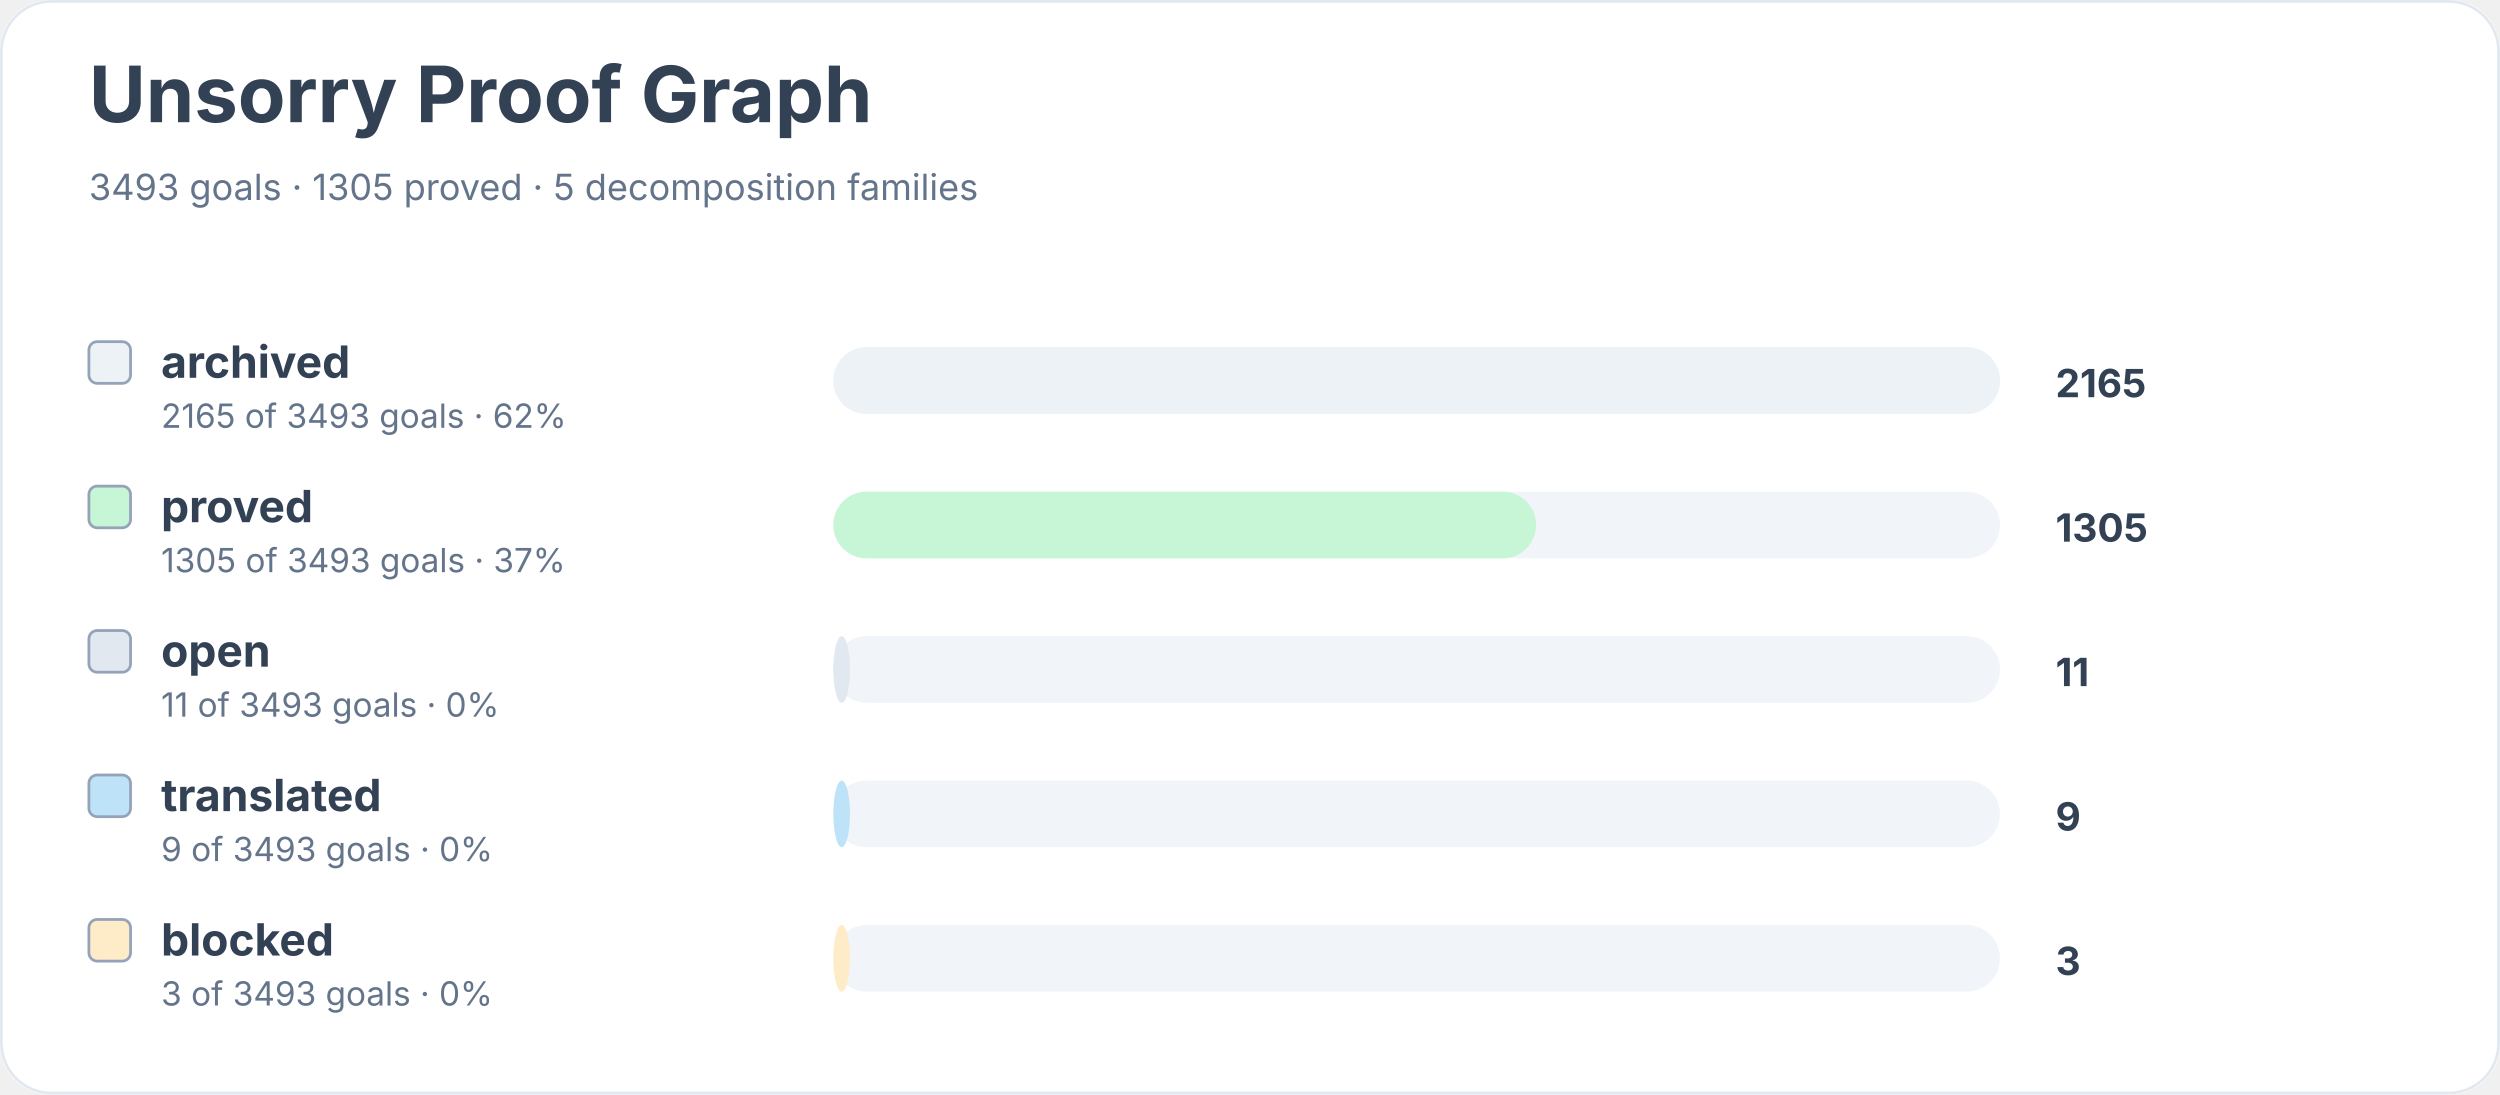
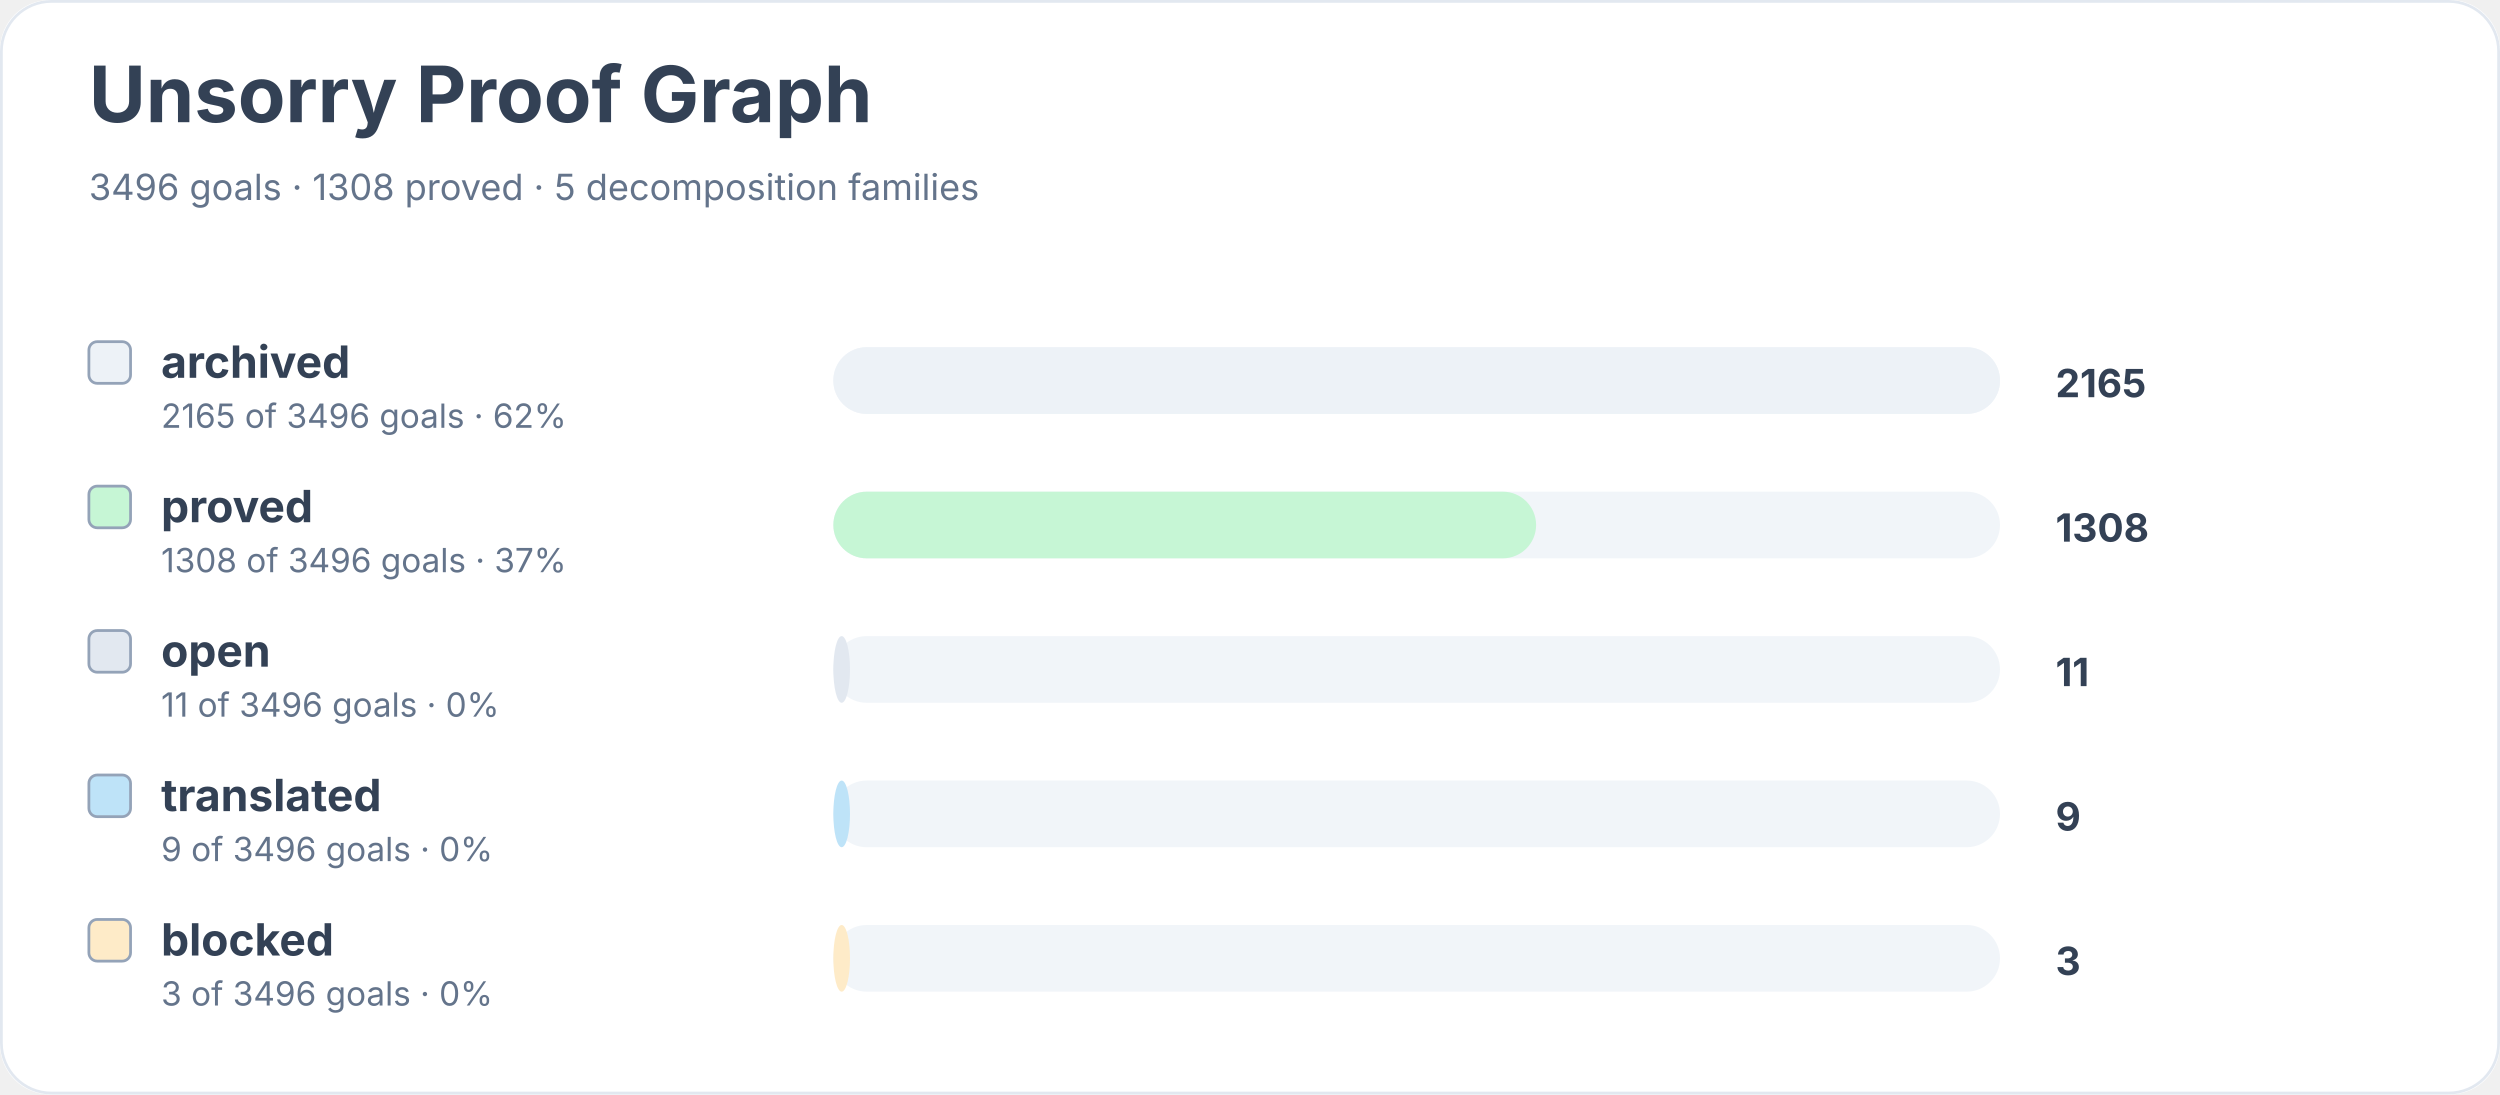
<svg xmlns="http://www.w3.org/2000/svg" width="900" height="394" viewBox="0 0 900 394" role="img" aria-labelledby="title desc">
  <rect width="900" height="100%" rx="18" fill="#ffffff" />
  <rect x="0.5" y="0.5" width="899" height="393" rx="18" fill="none" stroke="#e2e8f0" />
  <text x="32" y="44" font-family="Inter, system-ui, sans-serif" font-size="28" font-weight="700" fill="#334155">Unsorry Proof Graph</text>
-   <text x="32" y="72" font-family="Inter, system-ui, sans-serif" font-size="13" fill="#64748b">3493 goals · 1305 proved · 5 decomposition families</text>
+   <text x="32" y="72" font-family="Inter, system-ui, sans-serif" font-size="13" fill="#64748b">3496 goals · 1308 proved · 5 decomposition families</text>
  <rect x="32" y="123" width="15" height="15" rx="3" fill="#edf2f7" stroke="#94a3b8" />
  <text x="58" y="136" font-family="Inter, system-ui, sans-serif" font-size="16" font-weight="650" fill="#334155">archived</text>
-   <text x="58" y="154" font-family="Inter, system-ui, sans-serif" font-size="12" fill="#64748b">2165 of 3493 goals · 62%</text>
+   <text x="58" y="154" font-family="Inter, system-ui, sans-serif" font-size="12" fill="#64748b">2165 of 3496 goals · 62%</text>
  <rect x="300" y="125" width="420" height="24" rx="12" fill="#f1f5f9" />
  <rect x="300" y="125" width="420" height="24" rx="12" fill="#edf2f7" />
  <text x="740" y="143" font-family="Inter, system-ui, sans-serif" font-size="14" font-weight="700" fill="#334155">2165</text>
  <rect x="32" y="175" width="15" height="15" rx="3" fill="#c6f6d5" stroke="#94a3b8" />
  <text x="58" y="188" font-family="Inter, system-ui, sans-serif" font-size="16" font-weight="650" fill="#334155">proved</text>
-   <text x="58" y="206" font-family="Inter, system-ui, sans-serif" font-size="12" fill="#64748b">1305 of 3493 goals · 37%</text>
+   <text x="58" y="206" font-family="Inter, system-ui, sans-serif" font-size="12" fill="#64748b">1308 of 3496 goals · 37%</text>
  <rect x="300" y="177" width="420" height="24" rx="12" fill="#f1f5f9" />
  <rect x="300" y="177" width="253" height="24" rx="12" fill="#c6f6d5" />
-   <text x="740" y="195" font-family="Inter, system-ui, sans-serif" font-size="14" font-weight="700" fill="#334155">1305</text>
+   <text x="740" y="195" font-family="Inter, system-ui, sans-serif" font-size="14" font-weight="700" fill="#334155">1308</text>
  <rect x="32" y="227" width="15" height="15" rx="3" fill="#e2e8f0" stroke="#94a3b8" />
  <text x="58" y="240" font-family="Inter, system-ui, sans-serif" font-size="16" font-weight="650" fill="#334155">open</text>
-   <text x="58" y="258" font-family="Inter, system-ui, sans-serif" font-size="12" fill="#64748b">11 of 3493 goals · 0%</text>
+   <text x="58" y="258" font-family="Inter, system-ui, sans-serif" font-size="12" fill="#64748b">11 of 3496 goals · 0%</text>
  <rect x="300" y="229" width="420" height="24" rx="12" fill="#f1f5f9" />
  <rect x="300" y="229" width="6" height="24" rx="12" fill="#e2e8f0" />
  <text x="740" y="247" font-family="Inter, system-ui, sans-serif" font-size="14" font-weight="700" fill="#334155">11</text>
  <rect x="32" y="279" width="15" height="15" rx="3" fill="#bee3f8" stroke="#94a3b8" />
  <text x="58" y="292" font-family="Inter, system-ui, sans-serif" font-size="16" font-weight="650" fill="#334155">translated</text>
-   <text x="58" y="310" font-family="Inter, system-ui, sans-serif" font-size="12" fill="#64748b">9 of 3493 goals · 0%</text>
+   <text x="58" y="310" font-family="Inter, system-ui, sans-serif" font-size="12" fill="#64748b">9 of 3496 goals · 0%</text>
  <rect x="300" y="281" width="420" height="24" rx="12" fill="#f1f5f9" />
  <rect x="300" y="281" width="6" height="24" rx="12" fill="#bee3f8" />
  <text x="740" y="299" font-family="Inter, system-ui, sans-serif" font-size="14" font-weight="700" fill="#334155">9</text>
  <rect x="32" y="331" width="15" height="15" rx="3" fill="#feebc8" stroke="#94a3b8" />
  <text x="58" y="344" font-family="Inter, system-ui, sans-serif" font-size="16" font-weight="650" fill="#334155">blocked</text>
-   <text x="58" y="362" font-family="Inter, system-ui, sans-serif" font-size="12" fill="#64748b">3 of 3493 goals · 0%</text>
+   <text x="58" y="362" font-family="Inter, system-ui, sans-serif" font-size="12" fill="#64748b">3 of 3496 goals · 0%</text>
  <rect x="300" y="333" width="420" height="24" rx="12" fill="#f1f5f9" />
  <rect x="300" y="333" width="6" height="24" rx="12" fill="#feebc8" />
  <text x="740" y="351" font-family="Inter, system-ui, sans-serif" font-size="14" font-weight="700" fill="#334155">3</text>
</svg>
